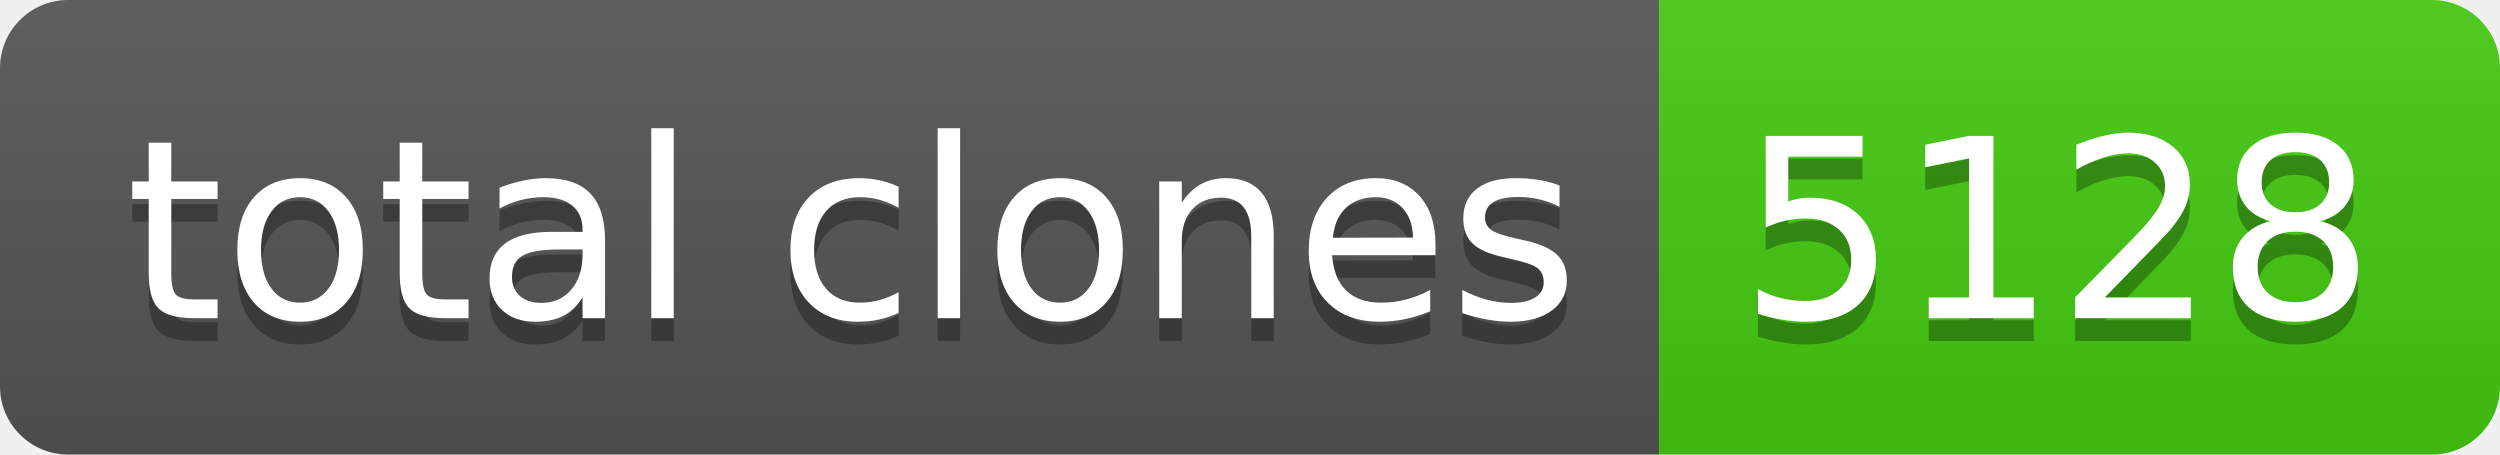
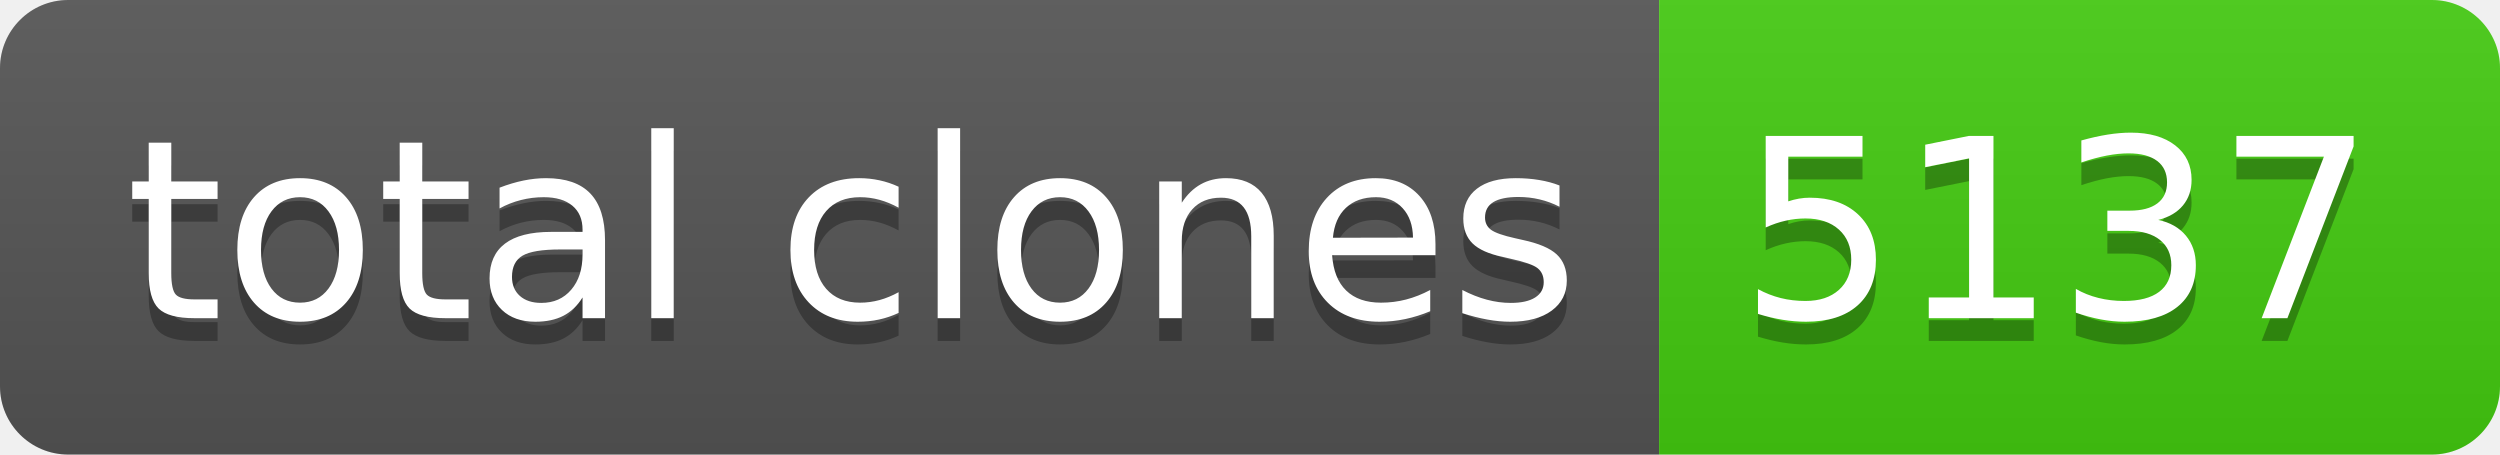
- <svg xmlns="http://www.w3.org/2000/svg" width="110" height="20" role="img" aria-label="total clones: 5128">
+ <svg xmlns="http://www.w3.org/2000/svg" width="110" height="20" role="img" aria-label="total clones: 5137">
  <linearGradient id="s" x2="0" y2="100%">
    <stop offset="0" stop-color="#bbb" stop-opacity=".1" />
    <stop offset="1" stop-opacity=".1" />
  </linearGradient>
  <clipPath id="r">
    <rect width="110" height="20" rx="3" fill="#fff" />
  </clipPath>
  <g clip-path="url(#r)">
    <rect width="73" height="20" fill="#555" />
    <rect x="73" width="37" height="20" fill="#4c1" />
    <rect width="110" height="20" fill="url(#s)" />
  </g>
  <g fill="#fff" text-anchor="middle" font-family="Verdana,Geneva,DejaVu Sans,sans-serif" text-rendering="geometricPrecision" font-size="110">
    <text aria-hidden="true" x="375" y="150" fill="#010101" fill-opacity=".3" transform="scale(.1)" textLength="630">total clones</text>
    <text x="375" y="140" transform="scale(.1)" fill="#fff" textLength="630">total clones</text>
-     <text aria-hidden="true" x="905" y="150" fill="#010101" fill-opacity=".3" transform="scale(.1)" textLength="270">5128</text>
-     <text x="905" y="140" transform="scale(.1)" fill="#fff" textLength="270">5128</text>
+     <text aria-hidden="true" x="905" y="150" fill="#010101" fill-opacity=".3" transform="scale(.1)" textLength="270">5137</text>
+     <text x="905" y="140" transform="scale(.1)" fill="#fff" textLength="270">5137</text>
  </g>
</svg>
